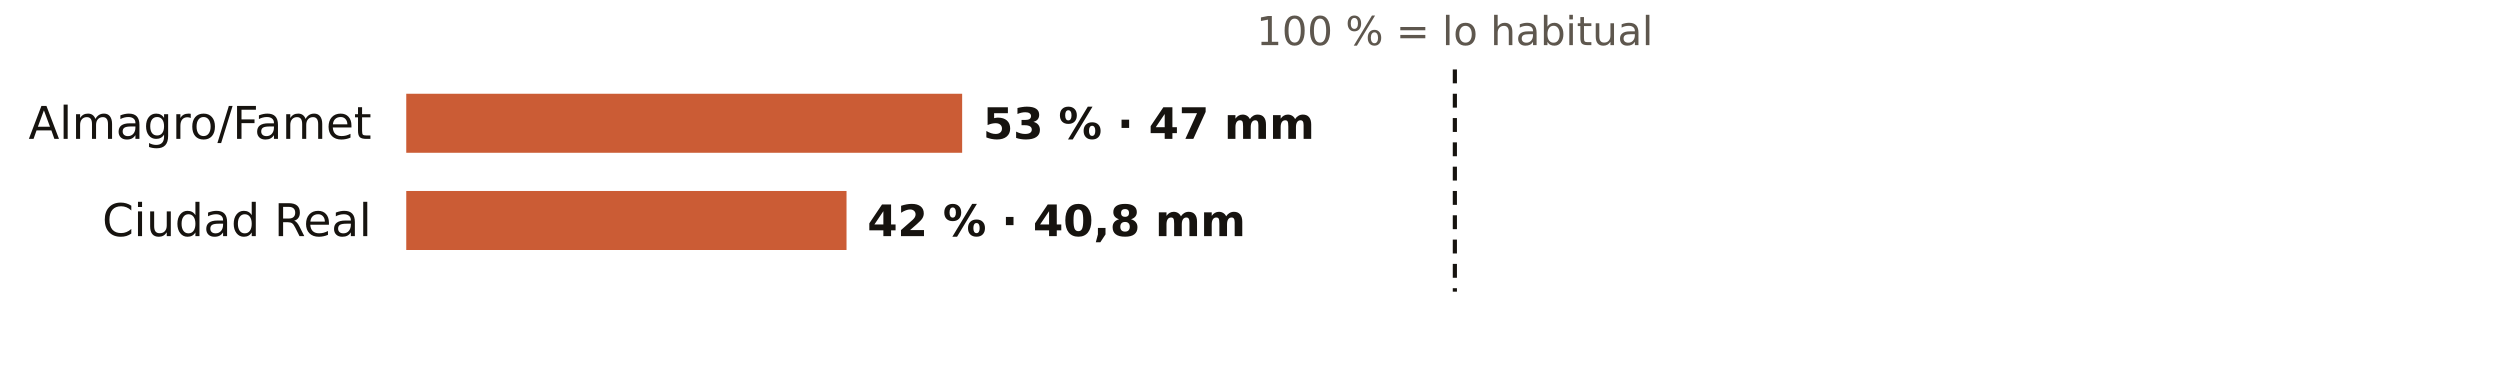
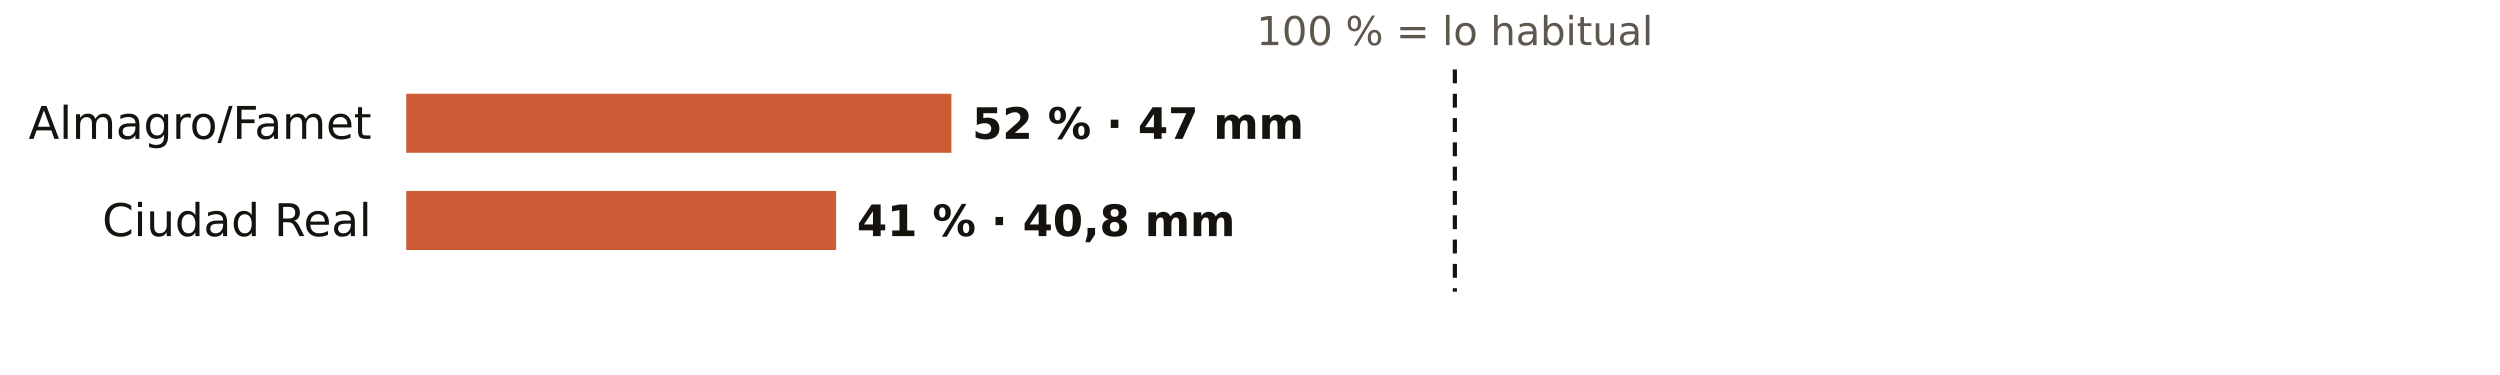
<svg xmlns="http://www.w3.org/2000/svg" viewBox="0 0 720 108" width="720" height="108" role="img" aria-label="El otoño en los pluviómetros de AEMET de Ciudad Real: % de lo habitual">
  <rect width="720" height="108" fill="#FFFFFF" />
  <text x="419.0" y="13.0" font-size="11.5" fill="#5E574E" text-anchor="middle" font-weight="400" font-family="Public Sans, DejaVu Sans, Arial, sans-serif">100 % = lo habitual</text>
  <text x="107.0" y="40.0" font-size="13" fill="#16130F" text-anchor="end" font-weight="500" font-family="Public Sans, DejaVu Sans, Arial, sans-serif">Almagro/Famet</text>
-   <rect x="117" y="27" width="160.1" height="17" fill="#C4461A" opacity="0.88" />
-   <text x="283.1" y="40.0" font-size="12.5" fill="#16130F" text-anchor="start" font-weight="600" font-family="Public Sans, DejaVu Sans, Arial, sans-serif">53 % · 47 mm</text>
+   <rect x="117" y="27" width="157.0" height="17" fill="#C4461A" opacity="0.88" />
+   <text x="280.0" y="40.0" font-size="12.5" fill="#16130F" text-anchor="start" font-weight="600" font-family="Public Sans, DejaVu Sans, Arial, sans-serif">52 % · 47 mm</text>
  <text x="107.0" y="68.0" font-size="13" fill="#16130F" text-anchor="end" font-weight="500" font-family="Public Sans, DejaVu Sans, Arial, sans-serif">Ciudad Real</text>
-   <rect x="117" y="55" width="126.8" height="17" fill="#C4461A" opacity="0.88" />
-   <text x="249.8" y="68.0" font-size="12.5" fill="#16130F" text-anchor="start" font-weight="600" font-family="Public Sans, DejaVu Sans, Arial, sans-serif">42 % · 40,8 mm</text>
+   <rect x="117" y="55" width="123.8" height="17" fill="#C4461A" opacity="0.88" />
+   <text x="246.8" y="68.0" font-size="12.5" fill="#16130F" text-anchor="start" font-weight="600" font-family="Public Sans, DejaVu Sans, Arial, sans-serif">41 % · 40,8 mm</text>
  <line x1="419.0" x2="419.0" y1="20" y2="84" stroke="#16130F" stroke-width="1.2" stroke-dasharray="4 3" />
</svg>
